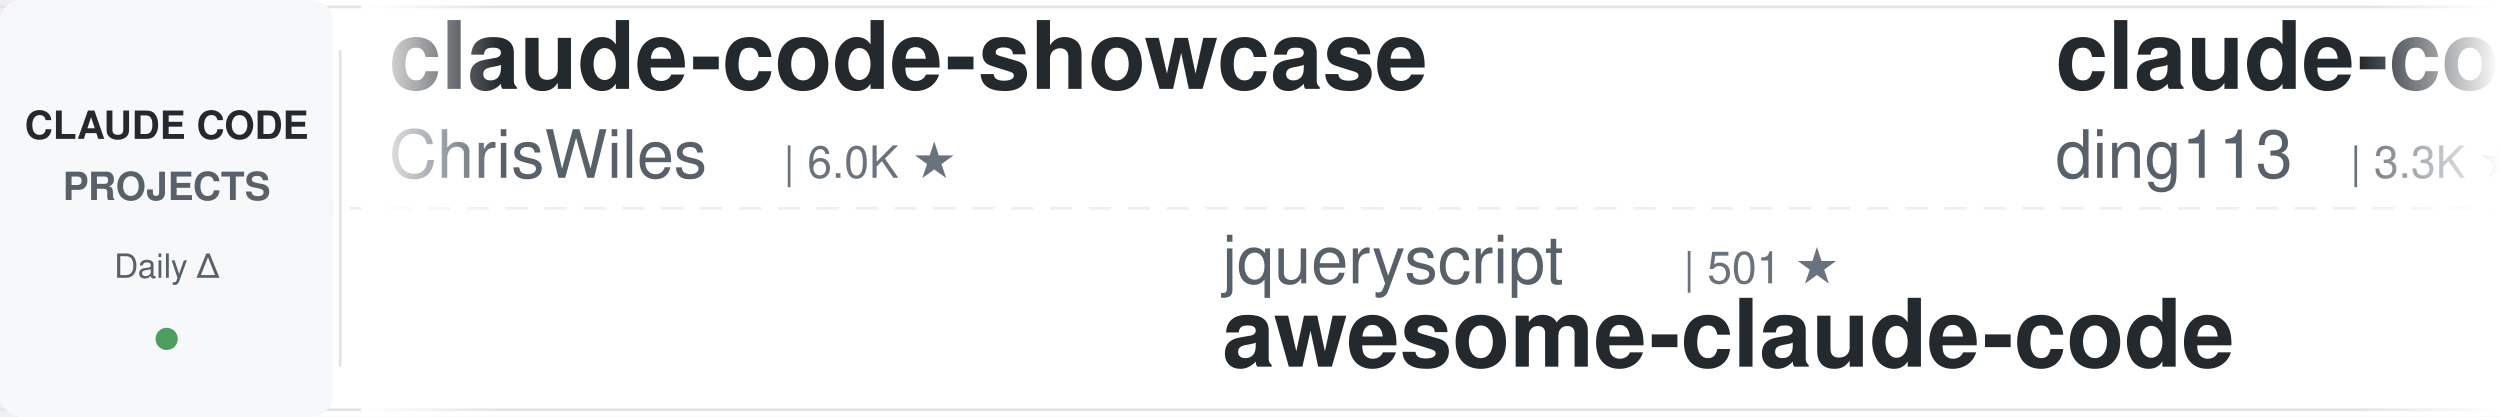
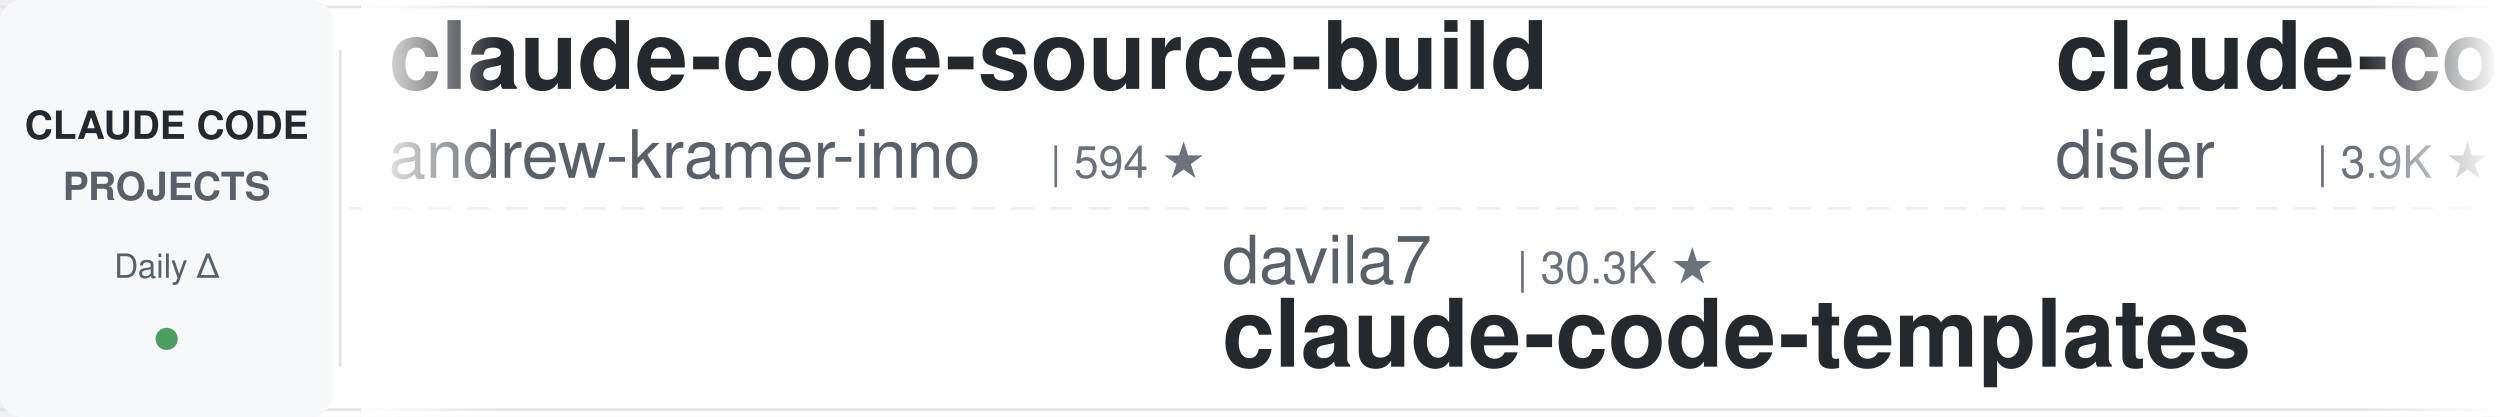
<svg xmlns="http://www.w3.org/2000/svg" width="900" height="150">
  <defs>
    <linearGradient id="leftFade" x1="0%" y1="0%" x2="100%" y2="0%">
      <stop offset="0%" style="stop-color:#ffffff;stop-opacity:1" />
      <stop offset="100%" style="stop-color:#ffffff;stop-opacity:0" />
    </linearGradient>
    <linearGradient id="rightFade" x1="0%" y1="0%" x2="100%" y2="0%">
      <stop offset="0%" style="stop-color:#ffffff;stop-opacity:0" />
      <stop offset="100%" style="stop-color:#ffffff;stop-opacity:1" />
    </linearGradient>
  </defs>
  <rect width="900" height="150" fill="#ffffff" rx="8" />
  <rect x="0" y="2" width="900" height="1" fill="#e1e4e8" />
  <rect x="0" y="147" width="900" height="1" fill="#e1e4e8" />
  <line x1="0" y1="75" x2="900" y2="75" stroke="#e1e4e8" stroke-width="1" stroke-dasharray="8 6" opacity="0.6" />
  <rect x="0" y="0" width="120" height="150" fill="#f6f8fa" rx="8" />
  <text x="60" y="50" font-family="-apple-system, BlinkMacSystemFont, 'Segoe UI', Helvetica, Arial, sans-serif" font-size="14" font-weight="600" fill="#24292e" text-anchor="middle">CLAUDE CODE</text>
  <text x="60" y="72" font-family="-apple-system, BlinkMacSystemFont, 'Segoe UI', Helvetica, Arial, sans-serif" font-size="14" font-weight="600" fill="#586069" text-anchor="middle">PROJECTS</text>
  <text x="60" y="100" font-family="-apple-system, BlinkMacSystemFont, 'Segoe UI', Helvetica, Arial, sans-serif" font-size="12" font-weight="500" fill="#586069" text-anchor="middle">Daily Δ</text>
  <circle cx="60" cy="122" r="4" fill="#22863a" opacity="0.8" />
  <rect x="122" y="18" width="1" height="114" fill="#e1e4e8" />
  <clipPath id="tickerClip">
    <rect x="130" y="0" width="770" height="150" />
  </clipPath>
  <g clip-path="url(#tickerClip)">
    <g id="tickerItems">
      <animateTransform attributeName="transform" attributeType="XML" type="translate" from="0 0" to="-3000 0" dur="54s" repeatCount="indefinite" />
      <g transform="translate(0, 0)">
-         <text x="140" y="32" font-family="-apple-system, BlinkMacSystemFont, 'Segoe UI', Helvetica, Arial, sans-serif" font-size="34" font-weight="600" fill="#24292e">claude-code-showcase</text>
-         <text x="140" y="64" font-family="-apple-system, BlinkMacSystemFont, 'Segoe UI', Helvetica, Arial, sans-serif" font-size="24" font-weight="400" fill="#586069">ChrisWiles</text>
-         <text x="282" y="64" font-family="-apple-system, BlinkMacSystemFont, 'Segoe UI', Helvetica, Arial, sans-serif" font-size="16" font-weight="500" fill="#6a737d">| 6.0K ★</text>
+         <text x="140" y="32" font-family="-apple-system, BlinkMacSystemFont, 'Segoe UI', Helvetica, Arial, sans-serif" font-size="34" font-weight="600" fill="#24292e">claude-code-source-build</text>
+         <text x="140" y="64" font-family="-apple-system, BlinkMacSystemFont, 'Segoe UI', Helvetica, Arial, sans-serif" font-size="24" font-weight="400" fill="#586069">andrew-kramer-inno</text>
+         <text x="378" y="64" font-family="-apple-system, BlinkMacSystemFont, 'Segoe UI', Helvetica, Arial, sans-serif" font-size="16" font-weight="500" fill="#6a737d">| 594 ★</text>
      </g>
      <g transform="translate(300, 0)">
-         <text x="140" y="102" font-family="-apple-system, BlinkMacSystemFont, 'Segoe UI', Helvetica, Arial, sans-serif" font-size="24" font-weight="400" fill="#586069">jqueryscript</text>
-         <text x="306" y="102" font-family="-apple-system, BlinkMacSystemFont, 'Segoe UI', Helvetica, Arial, sans-serif" font-size="16" font-weight="500" fill="#6a737d">| 501 ★</text>
-         <text x="140" y="132" font-family="-apple-system, BlinkMacSystemFont, 'Segoe UI', Helvetica, Arial, sans-serif" font-size="34" font-weight="600" fill="#24292e">awesome-claude-code</text>
+         <text x="140" y="102" font-family="-apple-system, BlinkMacSystemFont, 'Segoe UI', Helvetica, Arial, sans-serif" font-size="24" font-weight="400" fill="#586069">davila7</text>
+         <text x="246" y="102" font-family="-apple-system, BlinkMacSystemFont, 'Segoe UI', Helvetica, Arial, sans-serif" font-size="16" font-weight="500" fill="#6a737d">| 30.3K ★</text>
+         <text x="140" y="132" font-family="-apple-system, BlinkMacSystemFont, 'Segoe UI', Helvetica, Arial, sans-serif" font-size="34" font-weight="600" fill="#24292e">claude-code-templates</text>
      </g>
      <g transform="translate(600, 0)">
-         <text x="140" y="32" font-family="-apple-system, BlinkMacSystemFont, 'Segoe UI', Helvetica, Arial, sans-serif" font-size="34" font-weight="600" fill="#24292e">claude-code-hub</text>
-         <text x="140" y="64" font-family="-apple-system, BlinkMacSystemFont, 'Segoe UI', Helvetica, Arial, sans-serif" font-size="24" font-weight="400" fill="#586069">ding113</text>
-         <text x="246" y="64" font-family="-apple-system, BlinkMacSystemFont, 'Segoe UI', Helvetica, Arial, sans-serif" font-size="16" font-weight="500" fill="#6a737d">| 3.3K ★</text>
+         <text x="140" y="32" font-family="-apple-system, BlinkMacSystemFont, 'Segoe UI', Helvetica, Arial, sans-serif" font-size="34" font-weight="600" fill="#24292e">claude-code-hooks-master...</text>
+         <text x="140" y="64" font-family="-apple-system, BlinkMacSystemFont, 'Segoe UI', Helvetica, Arial, sans-serif" font-size="24" font-weight="400" fill="#586069">disler</text>
+         <text x="234" y="64" font-family="-apple-system, BlinkMacSystemFont, 'Segoe UI', Helvetica, Arial, sans-serif" font-size="16" font-weight="500" fill="#6a737d">| 3.9K ★</text>
      </g>
      <g transform="translate(900, 0)">
-         <text x="140" y="102" font-family="-apple-system, BlinkMacSystemFont, 'Segoe UI', Helvetica, Arial, sans-serif" font-size="24" font-weight="400" fill="#586069">1rgs</text>
-         <text x="210" y="102" font-family="-apple-system, BlinkMacSystemFont, 'Segoe UI', Helvetica, Arial, sans-serif" font-size="16" font-weight="500" fill="#6a737d">| 3.7K ★</text>
-         <text x="140" y="132" font-family="-apple-system, BlinkMacSystemFont, 'Segoe UI', Helvetica, Arial, sans-serif" font-size="34" font-weight="600" fill="#24292e">claude-code-proxy</text>
+         <text x="140" y="102" font-family="-apple-system, BlinkMacSystemFont, 'Segoe UI', Helvetica, Arial, sans-serif" font-size="24" font-weight="400" fill="#586069">OneRedOak</text>
+         <text x="270" y="102" font-family="-apple-system, BlinkMacSystemFont, 'Segoe UI', Helvetica, Arial, sans-serif" font-size="16" font-weight="500" fill="#6a737d">| 3.9K ★</text>
+         <text x="140" y="132" font-family="-apple-system, BlinkMacSystemFont, 'Segoe UI', Helvetica, Arial, sans-serif" font-size="34" font-weight="600" fill="#24292e">claude-code-workflows</text>
      </g>
      <g transform="translate(1200, 0)">
-         <text x="140" y="32" font-family="-apple-system, BlinkMacSystemFont, 'Segoe UI', Helvetica, Arial, sans-serif" font-size="34" font-weight="600" fill="#24292e">how-claude-code-works</text>
-         <text x="140" y="64" font-family="-apple-system, BlinkMacSystemFont, 'Segoe UI', Helvetica, Arial, sans-serif" font-size="24" font-weight="400" fill="#586069">Windy3f3f3f3f</text>
-         <text x="318" y="64" font-family="-apple-system, BlinkMacSystemFont, 'Segoe UI', Helvetica, Arial, sans-serif" font-size="16" font-weight="500" fill="#6a737d">| 3.5K ★</text>
+         <text x="140" y="32" font-family="-apple-system, BlinkMacSystemFont, 'Segoe UI', Helvetica, Arial, sans-serif" font-size="34" font-weight="600" fill="#24292e">awesome-claude-code-plug...</text>
+         <text x="140" y="64" font-family="-apple-system, BlinkMacSystemFont, 'Segoe UI', Helvetica, Arial, sans-serif" font-size="24" font-weight="400" fill="#586069">ccplugins</text>
+         <text x="270" y="64" font-family="-apple-system, BlinkMacSystemFont, 'Segoe UI', Helvetica, Arial, sans-serif" font-size="16" font-weight="500" fill="#6a737d">| 920 ★</text>
      </g>
      <g transform="translate(1500, 0)">
-         <text x="140" y="102" font-family="-apple-system, BlinkMacSystemFont, 'Segoe UI', Helvetica, Arial, sans-serif" font-size="24" font-weight="400" fill="#586069">simonw</text>
-         <text x="234" y="102" font-family="-apple-system, BlinkMacSystemFont, 'Segoe UI', Helvetica, Arial, sans-serif" font-size="16" font-weight="500" fill="#6a737d">| 1.7K ★</text>
-         <text x="140" y="132" font-family="-apple-system, BlinkMacSystemFont, 'Segoe UI', Helvetica, Arial, sans-serif" font-size="34" font-weight="600" fill="#24292e">claude-code-transcripts</text>
+         <text x="140" y="102" font-family="-apple-system, BlinkMacSystemFont, 'Segoe UI', Helvetica, Arial, sans-serif" font-size="24" font-weight="400" fill="#586069">anthropics</text>
+         <text x="282" y="102" font-family="-apple-system, BlinkMacSystemFont, 'Segoe UI', Helvetica, Arial, sans-serif" font-size="16" font-weight="500" fill="#6a737d">| 949 ★</text>
+         <text x="140" y="132" font-family="-apple-system, BlinkMacSystemFont, 'Segoe UI', Helvetica, Arial, sans-serif" font-size="34" font-weight="600" fill="#24292e">claude-code-base-action</text>
      </g>
      <g transform="translate(1800, 0)">
        <text x="140" y="32" font-family="-apple-system, BlinkMacSystemFont, 'Segoe UI', Helvetica, Arial, sans-serif" font-size="34" font-weight="600" fill="#24292e">claude-code-spec-workflo...</text>
        <text x="140" y="64" font-family="-apple-system, BlinkMacSystemFont, 'Segoe UI', Helvetica, Arial, sans-serif" font-size="24" font-weight="400" fill="#586069">Pimzino</text>
        <text x="246" y="64" font-family="-apple-system, BlinkMacSystemFont, 'Segoe UI', Helvetica, Arial, sans-serif" font-size="16" font-weight="500" fill="#6a737d">| 3.8K ★</text>
      </g>
      <g transform="translate(2100, 0)">
-         <text x="140" y="102" font-family="-apple-system, BlinkMacSystemFont, 'Segoe UI', Helvetica, Arial, sans-serif" font-size="24" font-weight="400" fill="#586069">feiskyer</text>
-         <text x="258" y="102" font-family="-apple-system, BlinkMacSystemFont, 'Segoe UI', Helvetica, Arial, sans-serif" font-size="16" font-weight="500" fill="#6a737d">| 1.6K ★</text>
-         <text x="140" y="132" font-family="-apple-system, BlinkMacSystemFont, 'Segoe UI', Helvetica, Arial, sans-serif" font-size="34" font-weight="600" fill="#24292e">claude-code-settings</text>
+         <text x="140" y="102" font-family="-apple-system, BlinkMacSystemFont, 'Segoe UI', Helvetica, Arial, sans-serif" font-size="24" font-weight="400" fill="#586069">disler</text>
+         <text x="234" y="102" font-family="-apple-system, BlinkMacSystemFont, 'Segoe UI', Helvetica, Arial, sans-serif" font-size="16" font-weight="500" fill="#6a737d">| 1.6K ★</text>
+         <text x="140" y="132" font-family="-apple-system, BlinkMacSystemFont, 'Segoe UI', Helvetica, Arial, sans-serif" font-size="34" font-weight="600" fill="#24292e">pi-vs-claude-code</text>
      </g>
      <g transform="translate(2400, 0)">
-         <text x="140" y="32" font-family="-apple-system, BlinkMacSystemFont, 'Segoe UI', Helvetica, Arial, sans-serif" font-size="34" font-weight="600" fill="#24292e">claude-code-source</text>
-         <text x="140" y="64" font-family="-apple-system, BlinkMacSystemFont, 'Segoe UI', Helvetica, Arial, sans-serif" font-size="24" font-weight="400" fill="#586069">AprilNEA</text>
-         <text x="258" y="64" font-family="-apple-system, BlinkMacSystemFont, 'Segoe UI', Helvetica, Arial, sans-serif" font-size="16" font-weight="500" fill="#6a737d">| 390 ★</text>
+         <text x="140" y="32" font-family="-apple-system, BlinkMacSystemFont, 'Segoe UI', Helvetica, Arial, sans-serif" font-size="34" font-weight="600" fill="#24292e">Claude-Code-Game-Studios</text>
+         <text x="140" y="64" font-family="-apple-system, BlinkMacSystemFont, 'Segoe UI', Helvetica, Arial, sans-serif" font-size="24" font-weight="400" fill="#586069">Donchitos</text>
+         <text x="270" y="64" font-family="-apple-system, BlinkMacSystemFont, 'Segoe UI', Helvetica, Arial, sans-serif" font-size="16" font-weight="500" fill="#6a737d">| 24.1K ★</text>
      </g>
      <g transform="translate(2700, 0)">
-         <text x="140" y="102" font-family="-apple-system, BlinkMacSystemFont, 'Segoe UI', Helvetica, Arial, sans-serif" font-size="24" font-weight="400" fill="#586069">lorryjovens-hub</text>
-         <text x="342" y="102" font-family="-apple-system, BlinkMacSystemFont, 'Segoe UI', Helvetica, Arial, sans-serif" font-size="16" font-weight="500" fill="#6a737d">| 1.7K ★</text>
-         <text x="140" y="132" font-family="-apple-system, BlinkMacSystemFont, 'Segoe UI', Helvetica, Arial, sans-serif" font-size="34" font-weight="600" fill="#24292e">claude-code-rust</text>
+         <text x="140" y="102" font-family="-apple-system, BlinkMacSystemFont, 'Segoe UI', Helvetica, Arial, sans-serif" font-size="24" font-weight="400" fill="#586069">alejandrobalderas</text>
+         <text x="366" y="102" font-family="-apple-system, BlinkMacSystemFont, 'Segoe UI', Helvetica, Arial, sans-serif" font-size="16" font-weight="500" fill="#6a737d">| 2.8K ★</text>
+         <text x="140" y="132" font-family="-apple-system, BlinkMacSystemFont, 'Segoe UI', Helvetica, Arial, sans-serif" font-size="34" font-weight="600" fill="#24292e">claude-code-from-source</text>
      </g>
      <g transform="translate(3000, 0)">
-         <text x="140" y="32" font-family="-apple-system, BlinkMacSystemFont, 'Segoe UI', Helvetica, Arial, sans-serif" font-size="34" font-weight="600" fill="#24292e">claude-code-showcase</text>
-         <text x="140" y="64" font-family="-apple-system, BlinkMacSystemFont, 'Segoe UI', Helvetica, Arial, sans-serif" font-size="24" font-weight="400" fill="#586069">ChrisWiles</text>
-         <text x="282" y="64" font-family="-apple-system, BlinkMacSystemFont, 'Segoe UI', Helvetica, Arial, sans-serif" font-size="16" font-weight="500" fill="#6a737d">| 6.0K ★</text>
+         <text x="140" y="32" font-family="-apple-system, BlinkMacSystemFont, 'Segoe UI', Helvetica, Arial, sans-serif" font-size="34" font-weight="600" fill="#24292e">claude-code-source-build</text>
+         <text x="140" y="64" font-family="-apple-system, BlinkMacSystemFont, 'Segoe UI', Helvetica, Arial, sans-serif" font-size="24" font-weight="400" fill="#586069">andrew-kramer-inno</text>
+         <text x="378" y="64" font-family="-apple-system, BlinkMacSystemFont, 'Segoe UI', Helvetica, Arial, sans-serif" font-size="16" font-weight="500" fill="#6a737d">| 594 ★</text>
      </g>
      <g transform="translate(3300, 0)">
-         <text x="140" y="102" font-family="-apple-system, BlinkMacSystemFont, 'Segoe UI', Helvetica, Arial, sans-serif" font-size="24" font-weight="400" fill="#586069">jqueryscript</text>
-         <text x="306" y="102" font-family="-apple-system, BlinkMacSystemFont, 'Segoe UI', Helvetica, Arial, sans-serif" font-size="16" font-weight="500" fill="#6a737d">| 501 ★</text>
-         <text x="140" y="132" font-family="-apple-system, BlinkMacSystemFont, 'Segoe UI', Helvetica, Arial, sans-serif" font-size="34" font-weight="600" fill="#24292e">awesome-claude-code</text>
+         <text x="140" y="102" font-family="-apple-system, BlinkMacSystemFont, 'Segoe UI', Helvetica, Arial, sans-serif" font-size="24" font-weight="400" fill="#586069">davila7</text>
+         <text x="246" y="102" font-family="-apple-system, BlinkMacSystemFont, 'Segoe UI', Helvetica, Arial, sans-serif" font-size="16" font-weight="500" fill="#6a737d">| 30.3K ★</text>
+         <text x="140" y="132" font-family="-apple-system, BlinkMacSystemFont, 'Segoe UI', Helvetica, Arial, sans-serif" font-size="34" font-weight="600" fill="#24292e">claude-code-templates</text>
      </g>
      <g transform="translate(3600, 0)">
-         <text x="140" y="32" font-family="-apple-system, BlinkMacSystemFont, 'Segoe UI', Helvetica, Arial, sans-serif" font-size="34" font-weight="600" fill="#24292e">claude-code-hub</text>
-         <text x="140" y="64" font-family="-apple-system, BlinkMacSystemFont, 'Segoe UI', Helvetica, Arial, sans-serif" font-size="24" font-weight="400" fill="#586069">ding113</text>
-         <text x="246" y="64" font-family="-apple-system, BlinkMacSystemFont, 'Segoe UI', Helvetica, Arial, sans-serif" font-size="16" font-weight="500" fill="#6a737d">| 3.3K ★</text>
+         <text x="140" y="32" font-family="-apple-system, BlinkMacSystemFont, 'Segoe UI', Helvetica, Arial, sans-serif" font-size="34" font-weight="600" fill="#24292e">claude-code-hooks-master...</text>
+         <text x="140" y="64" font-family="-apple-system, BlinkMacSystemFont, 'Segoe UI', Helvetica, Arial, sans-serif" font-size="24" font-weight="400" fill="#586069">disler</text>
+         <text x="234" y="64" font-family="-apple-system, BlinkMacSystemFont, 'Segoe UI', Helvetica, Arial, sans-serif" font-size="16" font-weight="500" fill="#6a737d">| 3.9K ★</text>
      </g>
      <g transform="translate(3900, 0)">
-         <text x="140" y="102" font-family="-apple-system, BlinkMacSystemFont, 'Segoe UI', Helvetica, Arial, sans-serif" font-size="24" font-weight="400" fill="#586069">1rgs</text>
-         <text x="210" y="102" font-family="-apple-system, BlinkMacSystemFont, 'Segoe UI', Helvetica, Arial, sans-serif" font-size="16" font-weight="500" fill="#6a737d">| 3.7K ★</text>
-         <text x="140" y="132" font-family="-apple-system, BlinkMacSystemFont, 'Segoe UI', Helvetica, Arial, sans-serif" font-size="34" font-weight="600" fill="#24292e">claude-code-proxy</text>
+         <text x="140" y="102" font-family="-apple-system, BlinkMacSystemFont, 'Segoe UI', Helvetica, Arial, sans-serif" font-size="24" font-weight="400" fill="#586069">OneRedOak</text>
+         <text x="270" y="102" font-family="-apple-system, BlinkMacSystemFont, 'Segoe UI', Helvetica, Arial, sans-serif" font-size="16" font-weight="500" fill="#6a737d">| 3.9K ★</text>
+         <text x="140" y="132" font-family="-apple-system, BlinkMacSystemFont, 'Segoe UI', Helvetica, Arial, sans-serif" font-size="34" font-weight="600" fill="#24292e">claude-code-workflows</text>
      </g>
    </g>
  </g>
  <rect x="130" y="0" width="50" height="150" fill="url(#leftFade)" />
  <rect x="850" y="0" width="50" height="150" fill="url(#rightFade)" />
</svg>
